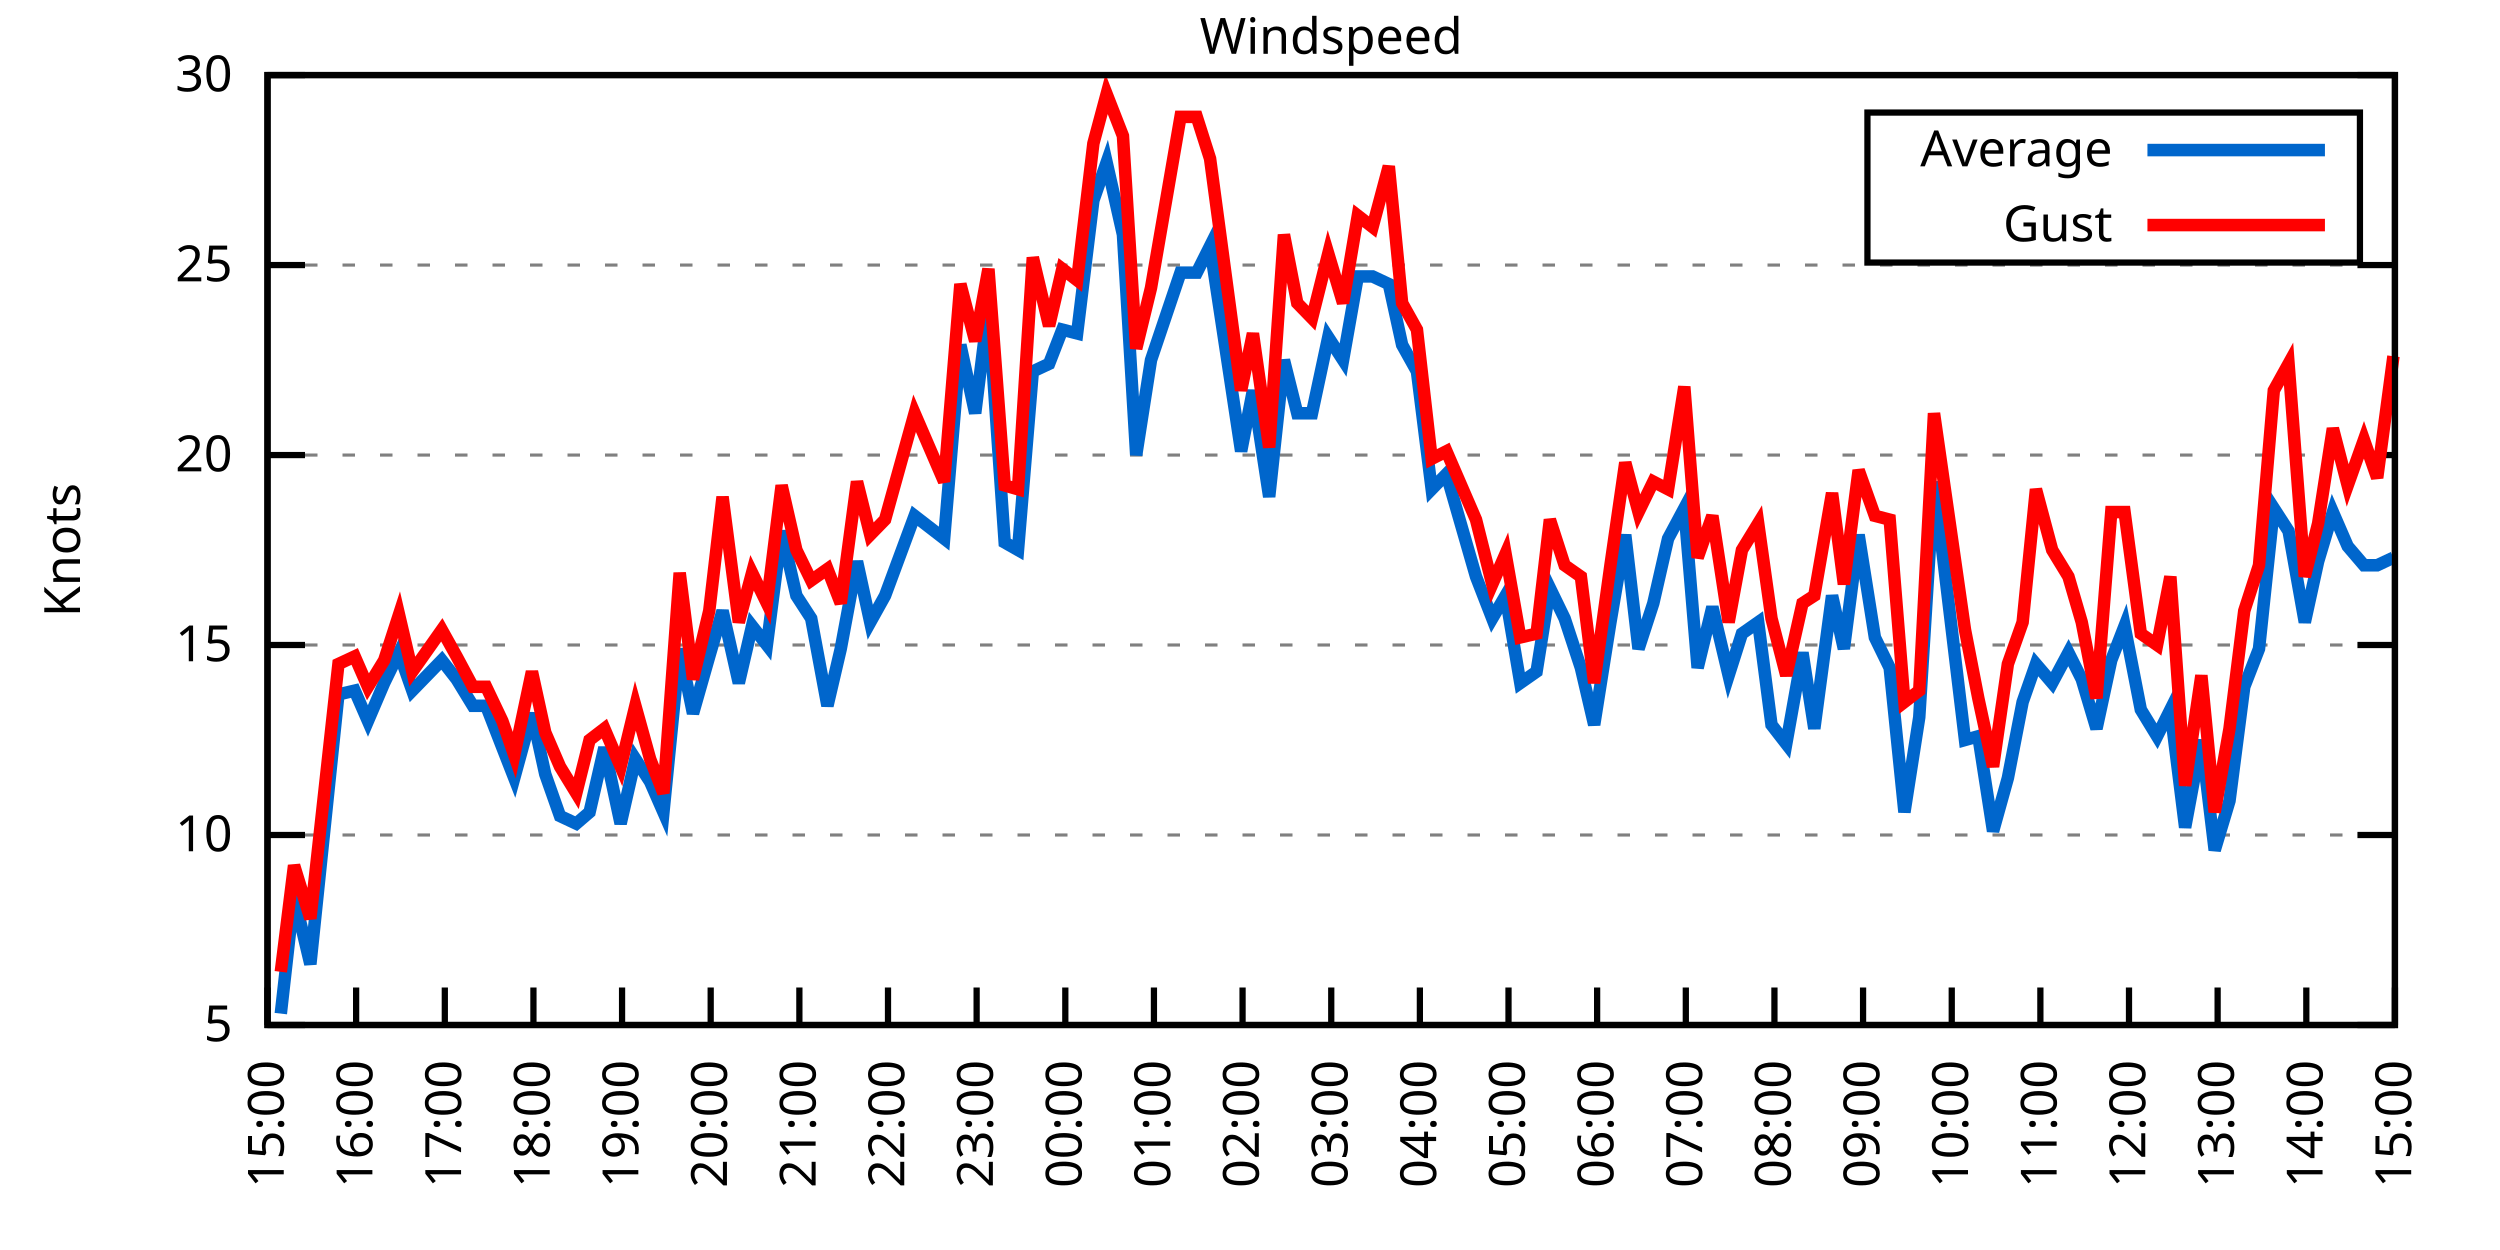
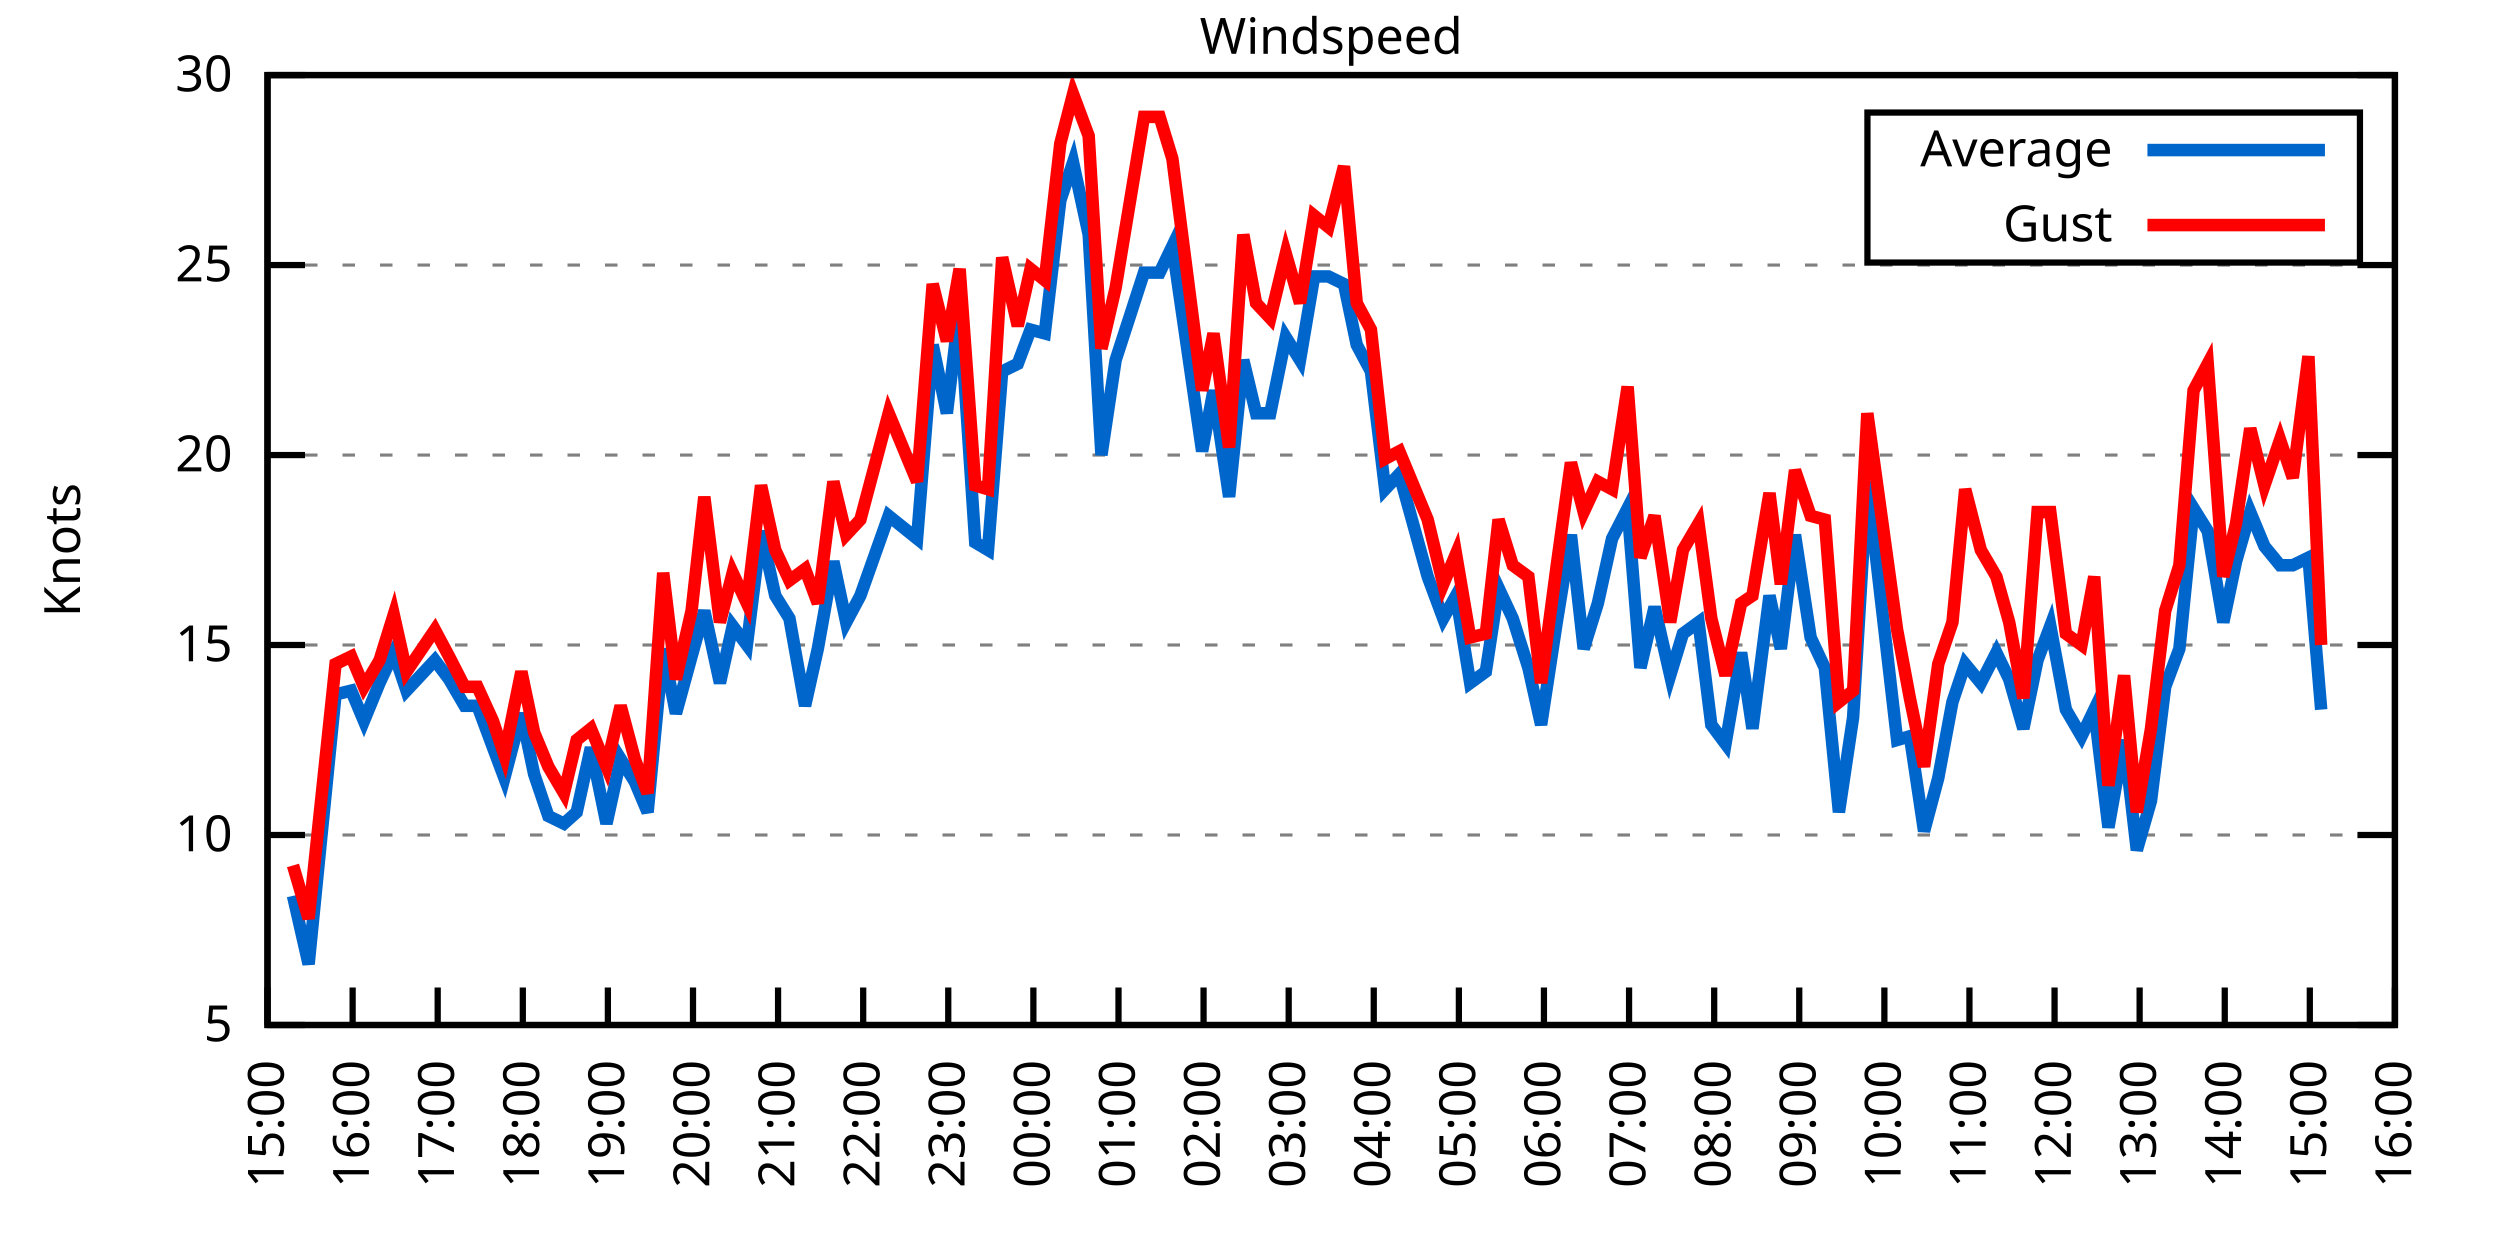
<svg xmlns="http://www.w3.org/2000/svg" xmlns:xlink="http://www.w3.org/1999/xlink" width="400" height="200" viewBox="0 0 400 200">
  <g id="gnuplot_canvas">
    <rect x="0" y="0" width="400" height="200" fill="none" />
    <defs>
      <circle id="gpDot" r="0.5" stroke-width="0.5" stroke="currentColor" />
      <path id="gpPt0" stroke-width="0.333" stroke="currentColor" d="M-1,0 h2 M0,-1 v2" />
      <path id="gpPt1" stroke-width="0.333" stroke="currentColor" d="M-1,-1 L1,1 M1,-1 L-1,1" />
      <path id="gpPt2" stroke-width="0.333" stroke="currentColor" d="M-1,0 L1,0 M0,-1 L0,1 M-1,-1 L1,1 M-1,1 L1,-1" />
      <rect id="gpPt3" stroke-width="0.333" stroke="currentColor" x="-1" y="-1" width="2" height="2" />
      <rect id="gpPt4" stroke-width="0.333" stroke="currentColor" fill="currentColor" x="-1" y="-1" width="2" height="2" />
      <circle id="gpPt5" stroke-width="0.333" stroke="currentColor" cx="0" cy="0" r="1" />
      <use xlink:href="#gpPt5" id="gpPt6" fill="currentColor" stroke="none" />
      <path id="gpPt7" stroke-width="0.333" stroke="currentColor" d="M0,-1.33 L-1.33,0.67 L1.33,0.67 z" />
      <use xlink:href="#gpPt7" id="gpPt8" fill="currentColor" stroke="none" />
      <use xlink:href="#gpPt7" id="gpPt9" stroke="currentColor" transform="rotate(180)" />
      <use xlink:href="#gpPt9" id="gpPt10" fill="currentColor" stroke="none" />
      <use xlink:href="#gpPt3" id="gpPt11" stroke="currentColor" transform="rotate(45)" />
      <use xlink:href="#gpPt11" id="gpPt12" fill="currentColor" stroke="none" />
      <path id="gpPt13" stroke-width="0.333" stroke="currentColor" d="M0,1.330 L1.265,0.411 L0.782,-1.067 L-0.782,-1.076 L-1.265,0.411 z" />
      <use xlink:href="#gpPt13" id="gpPt14" fill="currentColor" stroke="none" />
      <filter id="textbox" filterUnits="objectBoundingBox" x="0" y="0" height="1" width="1">
        <feFlood flood-color="white" flood-opacity="1" result="bgnd" />
        <feComposite in="SourceGraphic" in2="bgnd" operator="atop" />
      </filter>
      <filter id="greybox" filterUnits="objectBoundingBox" x="0" y="0" height="1" width="1">
        <feFlood flood-color="lightgrey" flood-opacity="1" result="grey" />
        <feComposite in="SourceGraphic" in2="grey" operator="atop" />
      </filter>
    </defs>
    <g fill="none" color="white" stroke="currentColor" stroke-width="1.00" stroke-linecap="butt" stroke-linejoin="miter">
</g>
    <g fill="none" color="black" stroke="currentColor" stroke-width="1.00" stroke-linecap="butt" stroke-linejoin="miter">
      <g stroke="none" shape-rendering="crispEdges">
        <polygon fill="rgb(255, 255, 255)" points="42.80,164.00 383.18,164.00 383.18,12.02 42.80,12.02 " />
      </g>
    </g>
    <g fill="none" color="black" stroke="currentColor" stroke-width="1.00" stroke-linecap="butt" stroke-linejoin="miter">
</g>
    <g fill="none" color="black" stroke="black" stroke-width="0.50" stroke-linecap="butt" stroke-linejoin="miter">
</g>
    <g fill="none" color="gray" stroke="currentColor" stroke-width="0.50" stroke-linecap="butt" stroke-linejoin="miter">
      <path stroke="gray" stroke-dasharray="2,4" class="gridline" d="M42.80,164.00 L383.19,164.00  " />
    </g>
    <g fill="none" color="gray" stroke="gray" stroke-width="1.00" stroke-linecap="butt" stroke-linejoin="miter">
</g>
    <g fill="none" color="black" stroke="currentColor" stroke-width="1.00" stroke-linecap="butt" stroke-linejoin="miter">
      <path stroke="black" d="M42.80,164.00 L48.80,164.00 M383.19,164.00 L377.19,164.00  " />
      <g transform="translate(37.20,166.60)" stroke="none" fill="black" font-family="Sans" font-size="8.00" text-anchor="end">
        <text>
          <tspan font-family="Sans"> 5</tspan>
        </text>
      </g>
    </g>
    <g fill="none" color="black" stroke="currentColor" stroke-width="1.00" stroke-linecap="butt" stroke-linejoin="miter">
</g>
    <g fill="none" color="black" stroke="black" stroke-width="0.50" stroke-linecap="butt" stroke-linejoin="miter">
</g>
    <g fill="none" color="gray" stroke="currentColor" stroke-width="0.50" stroke-linecap="butt" stroke-linejoin="miter">
      <path stroke="gray" stroke-dasharray="2,4" class="gridline" d="M42.80,133.60 L383.19,133.60  " />
    </g>
    <g fill="none" color="gray" stroke="gray" stroke-width="1.00" stroke-linecap="butt" stroke-linejoin="miter">
</g>
    <g fill="none" color="black" stroke="currentColor" stroke-width="1.00" stroke-linecap="butt" stroke-linejoin="miter">
      <path stroke="black" d="M42.80,133.60 L48.80,133.60 M383.19,133.60 L377.19,133.60  " />
      <g transform="translate(37.20,136.20)" stroke="none" fill="black" font-family="Sans" font-size="8.00" text-anchor="end">
        <text>
          <tspan font-family="Sans"> 10</tspan>
        </text>
      </g>
    </g>
    <g fill="none" color="black" stroke="currentColor" stroke-width="1.00" stroke-linecap="butt" stroke-linejoin="miter">
</g>
    <g fill="none" color="black" stroke="black" stroke-width="0.50" stroke-linecap="butt" stroke-linejoin="miter">
</g>
    <g fill="none" color="gray" stroke="currentColor" stroke-width="0.50" stroke-linecap="butt" stroke-linejoin="miter">
      <path stroke="gray" stroke-dasharray="2,4" class="gridline" d="M42.80,103.20 L383.19,103.20  " />
    </g>
    <g fill="none" color="gray" stroke="gray" stroke-width="1.00" stroke-linecap="butt" stroke-linejoin="miter">
</g>
    <g fill="none" color="black" stroke="currentColor" stroke-width="1.00" stroke-linecap="butt" stroke-linejoin="miter">
      <path stroke="black" d="M42.80,103.20 L48.80,103.20 M383.19,103.20 L377.19,103.20  " />
      <g transform="translate(37.20,105.80)" stroke="none" fill="black" font-family="Sans" font-size="8.00" text-anchor="end">
        <text>
          <tspan font-family="Sans"> 15</tspan>
        </text>
      </g>
    </g>
    <g fill="none" color="black" stroke="currentColor" stroke-width="1.00" stroke-linecap="butt" stroke-linejoin="miter">
</g>
    <g fill="none" color="black" stroke="black" stroke-width="0.50" stroke-linecap="butt" stroke-linejoin="miter">
</g>
    <g fill="none" color="gray" stroke="currentColor" stroke-width="0.50" stroke-linecap="butt" stroke-linejoin="miter">
      <path stroke="gray" stroke-dasharray="2,4" class="gridline" d="M42.80,72.81 L383.19,72.81  " />
    </g>
    <g fill="none" color="gray" stroke="gray" stroke-width="1.00" stroke-linecap="butt" stroke-linejoin="miter">
</g>
    <g fill="none" color="black" stroke="currentColor" stroke-width="1.00" stroke-linecap="butt" stroke-linejoin="miter">
      <path stroke="black" d="M42.80,72.81 L48.80,72.81 M383.19,72.81 L377.19,72.81  " />
      <g transform="translate(37.20,75.41)" stroke="none" fill="black" font-family="Sans" font-size="8.00" text-anchor="end">
        <text>
          <tspan font-family="Sans"> 20</tspan>
        </text>
      </g>
    </g>
    <g fill="none" color="black" stroke="currentColor" stroke-width="1.00" stroke-linecap="butt" stroke-linejoin="miter">
</g>
    <g fill="none" color="black" stroke="black" stroke-width="0.50" stroke-linecap="butt" stroke-linejoin="miter">
</g>
    <g fill="none" color="gray" stroke="currentColor" stroke-width="0.50" stroke-linecap="butt" stroke-linejoin="miter">
      <path stroke="gray" stroke-dasharray="2,4" class="gridline" d="M42.80,42.41 L383.19,42.41  " />
    </g>
    <g fill="none" color="gray" stroke="gray" stroke-width="1.00" stroke-linecap="butt" stroke-linejoin="miter">
</g>
    <g fill="none" color="black" stroke="currentColor" stroke-width="1.00" stroke-linecap="butt" stroke-linejoin="miter">
      <path stroke="black" d="M42.80,42.41 L48.80,42.41 M383.19,42.41 L377.19,42.41  " />
      <g transform="translate(37.20,45.01)" stroke="none" fill="black" font-family="Sans" font-size="8.00" text-anchor="end">
        <text>
          <tspan font-family="Sans"> 25</tspan>
        </text>
      </g>
    </g>
    <g fill="none" color="black" stroke="currentColor" stroke-width="1.00" stroke-linecap="butt" stroke-linejoin="miter">
</g>
    <g fill="none" color="black" stroke="black" stroke-width="0.50" stroke-linecap="butt" stroke-linejoin="miter">
</g>
    <g fill="none" color="gray" stroke="currentColor" stroke-width="0.50" stroke-linecap="butt" stroke-linejoin="miter">
      <path stroke="gray" stroke-dasharray="2,4" class="gridline" d="M42.80,12.01 L383.19,12.01  " />
    </g>
    <g fill="none" color="gray" stroke="gray" stroke-width="1.00" stroke-linecap="butt" stroke-linejoin="miter">
</g>
    <g fill="none" color="black" stroke="currentColor" stroke-width="1.00" stroke-linecap="butt" stroke-linejoin="miter">
      <path stroke="black" d="M42.80,12.01 L48.80,12.01 M383.19,12.01 L377.19,12.01  " />
      <g transform="translate(37.20,14.61)" stroke="none" fill="black" font-family="Sans" font-size="8.00" text-anchor="end">
        <text>
          <tspan font-family="Sans"> 30</tspan>
        </text>
      </g>
    </g>
    <g fill="none" color="black" stroke="currentColor" stroke-width="1.00" stroke-linecap="butt" stroke-linejoin="miter">
      <path stroke="black" d="M42.80,164.00 L42.80,158.00  " />
      <g transform="translate(45.40,169.60) rotate(270.00)" stroke="none" fill="black" font-family="Sans" font-size="8.00" text-anchor="end">
        <text>
          <tspan font-family="Sans">15:00</tspan>
        </text>
      </g>
    </g>
    <g fill="none" color="black" stroke="currentColor" stroke-width="1.00" stroke-linecap="butt" stroke-linejoin="miter">
-       <path stroke="black" d="M56.98,164.00 L56.98,158.00  " />
-       <g transform="translate(59.58,169.60) rotate(270.00)" stroke="none" fill="black" font-family="Sans" font-size="8.00" text-anchor="end">
+       <path stroke="black" d="M56.42,164.00 L56.42,158.00  " />
+       <g transform="translate(59.02,169.60) rotate(270.00)" stroke="none" fill="black" font-family="Sans" font-size="8.00" text-anchor="end">
        <text>
          <tspan font-family="Sans">16:00</tspan>
        </text>
      </g>
    </g>
    <g fill="none" color="black" stroke="currentColor" stroke-width="1.00" stroke-linecap="butt" stroke-linejoin="miter">
-       <path stroke="black" d="M71.17,164.00 L71.17,158.00  " />
-       <g transform="translate(73.77,169.60) rotate(270.00)" stroke="none" fill="black" font-family="Sans" font-size="8.00" text-anchor="end">
+       <path stroke="black" d="M70.03,164.00 L70.03,158.00  " />
+       <g transform="translate(72.63,169.60) rotate(270.00)" stroke="none" fill="black" font-family="Sans" font-size="8.00" text-anchor="end">
        <text>
          <tspan font-family="Sans">17:00</tspan>
        </text>
      </g>
    </g>
    <g fill="none" color="black" stroke="currentColor" stroke-width="1.00" stroke-linecap="butt" stroke-linejoin="miter">
-       <path stroke="black" d="M85.35,164.00 L85.35,158.00  " />
-       <g transform="translate(87.95,169.60) rotate(270.00)" stroke="none" fill="black" font-family="Sans" font-size="8.00" text-anchor="end">
+       <path stroke="black" d="M83.65,164.00 L83.65,158.00  " />
+       <g transform="translate(86.25,169.60) rotate(270.00)" stroke="none" fill="black" font-family="Sans" font-size="8.00" text-anchor="end">
        <text>
          <tspan font-family="Sans">18:00</tspan>
        </text>
      </g>
    </g>
    <g fill="none" color="black" stroke="currentColor" stroke-width="1.00" stroke-linecap="butt" stroke-linejoin="miter">
-       <path stroke="black" d="M99.53,164.00 L99.53,158.00  " />
-       <g transform="translate(102.13,169.60) rotate(270.00)" stroke="none" fill="black" font-family="Sans" font-size="8.00" text-anchor="end">
+       <path stroke="black" d="M97.26,164.00 L97.26,158.00  " />
+       <g transform="translate(99.86,169.60) rotate(270.00)" stroke="none" fill="black" font-family="Sans" font-size="8.00" text-anchor="end">
        <text>
          <tspan font-family="Sans">19:00</tspan>
        </text>
      </g>
    </g>
    <g fill="none" color="black" stroke="currentColor" stroke-width="1.00" stroke-linecap="butt" stroke-linejoin="miter">
-       <path stroke="black" d="M113.71,164.00 L113.71,158.00  " />
-       <g transform="translate(116.31,169.60) rotate(270.00)" stroke="none" fill="black" font-family="Sans" font-size="8.00" text-anchor="end">
+       <path stroke="black" d="M110.88,164.00 L110.88,158.00  " />
+       <g transform="translate(113.48,169.60) rotate(270.00)" stroke="none" fill="black" font-family="Sans" font-size="8.00" text-anchor="end">
        <text>
          <tspan font-family="Sans">20:00</tspan>
        </text>
      </g>
    </g>
    <g fill="none" color="black" stroke="currentColor" stroke-width="1.00" stroke-linecap="butt" stroke-linejoin="miter">
-       <path stroke="black" d="M127.90,164.00 L127.90,158.00  " />
-       <g transform="translate(130.50,169.60) rotate(270.00)" stroke="none" fill="black" font-family="Sans" font-size="8.00" text-anchor="end">
+       <path stroke="black" d="M124.49,164.00 L124.49,158.00  " />
+       <g transform="translate(127.09,169.60) rotate(270.00)" stroke="none" fill="black" font-family="Sans" font-size="8.00" text-anchor="end">
        <text>
          <tspan font-family="Sans">21:00</tspan>
        </text>
      </g>
    </g>
    <g fill="none" color="black" stroke="currentColor" stroke-width="1.00" stroke-linecap="butt" stroke-linejoin="miter">
-       <path stroke="black" d="M142.08,164.00 L142.08,158.00  " />
-       <g transform="translate(144.68,169.60) rotate(270.00)" stroke="none" fill="black" font-family="Sans" font-size="8.00" text-anchor="end">
+       <path stroke="black" d="M138.11,164.00 L138.11,158.00  " />
+       <g transform="translate(140.71,169.60) rotate(270.00)" stroke="none" fill="black" font-family="Sans" font-size="8.00" text-anchor="end">
        <text>
          <tspan font-family="Sans">22:00</tspan>
        </text>
      </g>
    </g>
    <g fill="none" color="black" stroke="currentColor" stroke-width="1.00" stroke-linecap="butt" stroke-linejoin="miter">
-       <path stroke="black" d="M156.26,164.00 L156.26,158.00  " />
-       <g transform="translate(158.86,169.60) rotate(270.00)" stroke="none" fill="black" font-family="Sans" font-size="8.00" text-anchor="end">
+       <path stroke="black" d="M151.72,164.00 L151.72,158.00  " />
+       <g transform="translate(154.32,169.60) rotate(270.00)" stroke="none" fill="black" font-family="Sans" font-size="8.00" text-anchor="end">
        <text>
          <tspan font-family="Sans">23:00</tspan>
        </text>
      </g>
    </g>
    <g fill="none" color="black" stroke="currentColor" stroke-width="1.00" stroke-linecap="butt" stroke-linejoin="miter">
-       <path stroke="black" d="M170.45,164.00 L170.45,158.00  " />
-       <g transform="translate(173.05,169.60) rotate(270.00)" stroke="none" fill="black" font-family="Sans" font-size="8.00" text-anchor="end">
+       <path stroke="black" d="M165.34,164.00 L165.34,158.00  " />
+       <g transform="translate(167.94,169.60) rotate(270.00)" stroke="none" fill="black" font-family="Sans" font-size="8.00" text-anchor="end">
        <text>
          <tspan font-family="Sans">00:00</tspan>
        </text>
      </g>
    </g>
    <g fill="none" color="black" stroke="currentColor" stroke-width="1.00" stroke-linecap="butt" stroke-linejoin="miter">
-       <path stroke="black" d="M184.63,164.00 L184.63,158.00  " />
-       <g transform="translate(187.23,169.60) rotate(270.00)" stroke="none" fill="black" font-family="Sans" font-size="8.00" text-anchor="end">
+       <path stroke="black" d="M178.96,164.00 L178.96,158.00  " />
+       <g transform="translate(181.56,169.60) rotate(270.00)" stroke="none" fill="black" font-family="Sans" font-size="8.00" text-anchor="end">
        <text>
          <tspan font-family="Sans">01:00</tspan>
        </text>
      </g>
    </g>
    <g fill="none" color="black" stroke="currentColor" stroke-width="1.00" stroke-linecap="butt" stroke-linejoin="miter">
-       <path stroke="black" d="M198.81,164.00 L198.81,158.00  " />
-       <g transform="translate(201.41,169.60) rotate(270.00)" stroke="none" fill="black" font-family="Sans" font-size="8.00" text-anchor="end">
+       <path stroke="black" d="M192.57,164.00 L192.57,158.00  " />
+       <g transform="translate(195.17,169.60) rotate(270.00)" stroke="none" fill="black" font-family="Sans" font-size="8.00" text-anchor="end">
        <text>
          <tspan font-family="Sans">02:00</tspan>
        </text>
      </g>
    </g>
    <g fill="none" color="black" stroke="currentColor" stroke-width="1.00" stroke-linecap="butt" stroke-linejoin="miter">
-       <path stroke="black" d="M213.00,164.00 L213.00,158.00  " />
-       <g transform="translate(215.60,169.60) rotate(270.00)" stroke="none" fill="black" font-family="Sans" font-size="8.00" text-anchor="end">
+       <path stroke="black" d="M206.19,164.00 L206.19,158.00  " />
+       <g transform="translate(208.79,169.60) rotate(270.00)" stroke="none" fill="black" font-family="Sans" font-size="8.00" text-anchor="end">
        <text>
          <tspan font-family="Sans">03:00</tspan>
        </text>
      </g>
    </g>
    <g fill="none" color="black" stroke="currentColor" stroke-width="1.00" stroke-linecap="butt" stroke-linejoin="miter">
-       <path stroke="black" d="M227.18,164.00 L227.18,158.00  " />
-       <g transform="translate(229.78,169.60) rotate(270.00)" stroke="none" fill="black" font-family="Sans" font-size="8.00" text-anchor="end">
+       <path stroke="black" d="M219.80,164.00 L219.80,158.00  " />
+       <g transform="translate(222.40,169.60) rotate(270.00)" stroke="none" fill="black" font-family="Sans" font-size="8.00" text-anchor="end">
        <text>
          <tspan font-family="Sans">04:00</tspan>
        </text>
      </g>
    </g>
    <g fill="none" color="black" stroke="currentColor" stroke-width="1.00" stroke-linecap="butt" stroke-linejoin="miter">
-       <path stroke="black" d="M241.36,164.00 L241.36,158.00  " />
-       <g transform="translate(243.96,169.60) rotate(270.00)" stroke="none" fill="black" font-family="Sans" font-size="8.00" text-anchor="end">
+       <path stroke="black" d="M233.42,164.00 L233.42,158.00  " />
+       <g transform="translate(236.02,169.60) rotate(270.00)" stroke="none" fill="black" font-family="Sans" font-size="8.00" text-anchor="end">
        <text>
          <tspan font-family="Sans">05:00</tspan>
        </text>
      </g>
    </g>
    <g fill="none" color="black" stroke="currentColor" stroke-width="1.00" stroke-linecap="butt" stroke-linejoin="miter">
-       <path stroke="black" d="M255.54,164.00 L255.54,158.00  " />
-       <g transform="translate(258.14,169.60) rotate(270.00)" stroke="none" fill="black" font-family="Sans" font-size="8.00" text-anchor="end">
+       <path stroke="black" d="M247.03,164.00 L247.03,158.00  " />
+       <g transform="translate(249.63,169.60) rotate(270.00)" stroke="none" fill="black" font-family="Sans" font-size="8.00" text-anchor="end">
        <text>
          <tspan font-family="Sans">06:00</tspan>
        </text>
      </g>
    </g>
    <g fill="none" color="black" stroke="currentColor" stroke-width="1.00" stroke-linecap="butt" stroke-linejoin="miter">
-       <path stroke="black" d="M269.73,164.00 L269.73,158.00  " />
-       <g transform="translate(272.33,169.60) rotate(270.00)" stroke="none" fill="black" font-family="Sans" font-size="8.00" text-anchor="end">
+       <path stroke="black" d="M260.65,164.00 L260.65,158.00  " />
+       <g transform="translate(263.25,169.60) rotate(270.00)" stroke="none" fill="black" font-family="Sans" font-size="8.00" text-anchor="end">
        <text>
          <tspan font-family="Sans">07:00</tspan>
        </text>
      </g>
    </g>
    <g fill="none" color="black" stroke="currentColor" stroke-width="1.00" stroke-linecap="butt" stroke-linejoin="miter">
-       <path stroke="black" d="M283.91,164.00 L283.91,158.00  " />
-       <g transform="translate(286.51,169.60) rotate(270.00)" stroke="none" fill="black" font-family="Sans" font-size="8.00" text-anchor="end">
+       <path stroke="black" d="M274.27,164.00 L274.27,158.00  " />
+       <g transform="translate(276.87,169.60) rotate(270.00)" stroke="none" fill="black" font-family="Sans" font-size="8.00" text-anchor="end">
        <text>
          <tspan font-family="Sans">08:00</tspan>
        </text>
      </g>
    </g>
    <g fill="none" color="black" stroke="currentColor" stroke-width="1.00" stroke-linecap="butt" stroke-linejoin="miter">
-       <path stroke="black" d="M298.09,164.00 L298.09,158.00  " />
-       <g transform="translate(300.69,169.60) rotate(270.00)" stroke="none" fill="black" font-family="Sans" font-size="8.00" text-anchor="end">
+       <path stroke="black" d="M287.88,164.00 L287.88,158.00  " />
+       <g transform="translate(290.48,169.60) rotate(270.00)" stroke="none" fill="black" font-family="Sans" font-size="8.00" text-anchor="end">
        <text>
          <tspan font-family="Sans">09:00</tspan>
        </text>
      </g>
    </g>
    <g fill="none" color="black" stroke="currentColor" stroke-width="1.00" stroke-linecap="butt" stroke-linejoin="miter">
-       <path stroke="black" d="M312.28,164.00 L312.28,158.00  " />
-       <g transform="translate(314.88,169.60) rotate(270.00)" stroke="none" fill="black" font-family="Sans" font-size="8.00" text-anchor="end">
+       <path stroke="black" d="M301.50,164.00 L301.50,158.00  " />
+       <g transform="translate(304.10,169.60) rotate(270.00)" stroke="none" fill="black" font-family="Sans" font-size="8.00" text-anchor="end">
        <text>
          <tspan font-family="Sans">10:00</tspan>
        </text>
      </g>
    </g>
    <g fill="none" color="black" stroke="currentColor" stroke-width="1.00" stroke-linecap="butt" stroke-linejoin="miter">
-       <path stroke="black" d="M326.46,164.00 L326.46,158.00  " />
-       <g transform="translate(329.06,169.60) rotate(270.00)" stroke="none" fill="black" font-family="Sans" font-size="8.00" text-anchor="end">
+       <path stroke="black" d="M315.11,164.00 L315.11,158.00  " />
+       <g transform="translate(317.71,169.60) rotate(270.00)" stroke="none" fill="black" font-family="Sans" font-size="8.00" text-anchor="end">
        <text>
          <tspan font-family="Sans">11:00</tspan>
        </text>
      </g>
    </g>
    <g fill="none" color="black" stroke="currentColor" stroke-width="1.00" stroke-linecap="butt" stroke-linejoin="miter">
-       <path stroke="black" d="M340.64,164.00 L340.64,158.00  " />
-       <g transform="translate(343.24,169.60) rotate(270.00)" stroke="none" fill="black" font-family="Sans" font-size="8.00" text-anchor="end">
+       <path stroke="black" d="M328.73,164.00 L328.73,158.00  " />
+       <g transform="translate(331.33,169.60) rotate(270.00)" stroke="none" fill="black" font-family="Sans" font-size="8.00" text-anchor="end">
        <text>
          <tspan font-family="Sans">12:00</tspan>
        </text>
      </g>
    </g>
    <g fill="none" color="black" stroke="currentColor" stroke-width="1.00" stroke-linecap="butt" stroke-linejoin="miter">
-       <path stroke="black" d="M354.82,164.00 L354.82,158.00  " />
-       <g transform="translate(357.42,169.60) rotate(270.00)" stroke="none" fill="black" font-family="Sans" font-size="8.00" text-anchor="end">
+       <path stroke="black" d="M342.34,164.00 L342.34,158.00  " />
+       <g transform="translate(344.94,169.60) rotate(270.00)" stroke="none" fill="black" font-family="Sans" font-size="8.00" text-anchor="end">
        <text>
          <tspan font-family="Sans">13:00</tspan>
        </text>
      </g>
    </g>
    <g fill="none" color="black" stroke="currentColor" stroke-width="1.00" stroke-linecap="butt" stroke-linejoin="miter">
-       <path stroke="black" d="M369.01,164.00 L369.01,158.00  " />
-       <g transform="translate(371.61,169.60) rotate(270.00)" stroke="none" fill="black" font-family="Sans" font-size="8.00" text-anchor="end">
+       <path stroke="black" d="M355.96,164.00 L355.96,158.00  " />
+       <g transform="translate(358.56,169.60) rotate(270.00)" stroke="none" fill="black" font-family="Sans" font-size="8.00" text-anchor="end">
        <text>
          <tspan font-family="Sans">14:00</tspan>
+         </text>
+       </g>
+     </g>
+     <g fill="none" color="black" stroke="currentColor" stroke-width="1.00" stroke-linecap="butt" stroke-linejoin="miter">
+       <path stroke="black" d="M369.57,164.00 L369.57,158.00  " />
+       <g transform="translate(372.17,169.60) rotate(270.00)" stroke="none" fill="black" font-family="Sans" font-size="8.00" text-anchor="end">
+         <text>
+           <tspan font-family="Sans">15:00</tspan>
        </text>
      </g>
    </g>
    <g fill="none" color="black" stroke="currentColor" stroke-width="1.00" stroke-linecap="butt" stroke-linejoin="miter">
      <path stroke="black" d="M383.19,164.00 L383.19,158.00  " />
      <g transform="translate(385.79,169.60) rotate(270.00)" stroke="none" fill="black" font-family="Sans" font-size="8.00" text-anchor="end">
        <text>
-           <tspan font-family="Sans">15:00</tspan>
+           <tspan font-family="Sans">16:00</tspan>
        </text>
      </g>
    </g>
    <g fill="none" color="black" stroke="currentColor" stroke-width="1.00" stroke-linecap="butt" stroke-linejoin="miter">
</g>
    <g fill="none" color="black" stroke="currentColor" stroke-width="1.00" stroke-linecap="butt" stroke-linejoin="miter">
      <path stroke="black" d="M42.80,12.01 L42.80,164.00 L383.19,164.00 L383.19,12.01 L42.80,12.01 Z  " />
    </g>
    <g fill="none" color="black" stroke="currentColor" stroke-width="1.00" stroke-linecap="butt" stroke-linejoin="miter">
</g>
    <g fill="none" color="black" stroke="currentColor" stroke-width="1.00" stroke-linecap="butt" stroke-linejoin="miter">
      <path stroke="black" d="M298.79,42.01 L298.79,18.01 L377.59,18.01 L377.59,42.01 L298.79,42.01 Z  " />
    </g>
    <g id="Windspeed_plot_1">
      <g fill="none" color="white" stroke="black" stroke-width="2.00" stroke-linecap="butt" stroke-linejoin="miter">
</g>
      <g fill="none" color="black" stroke="currentColor" stroke-width="2.00" stroke-linecap="butt" stroke-linejoin="miter">
        <g transform="translate(337.99,26.61)" stroke="none" fill="black" font-family="Sans" font-size="8.00" text-anchor="end">
          <text>
            <tspan font-family="Sans">Average</tspan>
          </text>
        </g>
      </g>
      <g fill="none" color="black" stroke="currentColor" stroke-width="2.00" stroke-linecap="butt" stroke-linejoin="miter">
-         <path stroke="rgb(  0, 102, 204)" d="M343.59,24.01 L371.99,24.01 M44.93,162.18 L47.05,143.33 L49.66,154.27 L54.15,111.11 L56.75,110.50 L58.87,115.36   L61.47,109.28 L63.84,104.42 L65.97,110.50 L70.69,105.64 L73.06,108.68 L75.66,112.93 L77.78,112.93 L80.38,119.62   L82.28,124.48 L85.11,114.15 L87.24,123.87 L89.60,130.56 L92.20,131.78 L94.33,129.95 L96.70,119.62 L99.30,131.78   L101.66,121.44 L104.02,125.09 L106.15,129.95 L108.75,103.81 L110.88,114.15 L113.48,105.03 L115.61,97.73 L118.21,109.28   L120.33,100.16 L122.70,103.20 L125.06,84.97 L127.42,95.30 L129.79,98.95 L132.39,112.93 L134.52,103.81 L137.12,89.83   L139.24,99.56 L141.61,95.30 L146.34,82.53 L151.06,86.18 L153.66,55.18 L156.03,66.12 L158.15,49.10 L160.75,86.79   L162.88,88.00 L165.25,59.43 L167.85,58.21 L169.97,52.74 L172.34,53.35 L174.94,32.07 L177.06,25.99 L179.67,37.54   L181.79,72.81 L184.16,57.61 L188.88,43.62 L191.48,43.62 L193.61,39.37 L198.58,72.20 L200.47,62.47 L203.07,79.49   L205.43,57.61 L207.56,66.12 L209.92,66.12 L212.52,53.96 L214.89,57.61 L217.25,44.23 L219.61,44.23 L222.21,45.45   L224.34,55.18 L226.71,59.43 L229.07,78.28 L231.43,75.85 L236.16,92.26 L238.76,98.95 L240.89,95.30 L243.25,109.28   L245.85,107.46 L247.98,94.08 L250.34,98.95 L252.94,106.85 L255.07,115.97 L257.67,99.56 L260.04,85.57 L262.16,103.81   L264.53,96.52 L266.89,86.18 L269.49,81.32 L271.62,106.85 L273.98,97.12 L276.58,108.07 L278.71,101.38 L281.31,99.56   L283.44,115.97 L285.80,119.01 L288.40,104.42 L290.29,116.58 L293.13,95.30 L295.02,103.81 L297.38,85.57 L299.98,101.99   L302.35,106.85 L304.71,129.95 L307.08,114.76 L309.44,77.06 L314.40,118.40 L316.53,117.80 L318.89,132.99 L321.26,124.48   L323.62,112.32 L325.75,106.24 L328.35,109.28 L330.95,104.42 L333.08,108.68 L335.44,116.58 L337.80,105.64 L339.93,100.16   L342.53,113.54 L345.13,117.80 L347.26,113.54 L349.62,132.39 L352.22,118.40 L354.35,136.03 L356.72,128.13 L359.08,109.89   L361.44,103.81 L363.81,81.32 L366.17,84.97 L368.77,99.56 L370.90,89.83 L373.26,81.93 L375.63,87.40 L378.23,90.44   L380.35,90.44 L382.95,89.22  " />
+         <path stroke="rgb(  0, 102, 204)" d="M343.59,24.01 L371.99,24.01 M46.88,143.33 L49.38,154.27 L53.69,111.11 L56.19,110.50 L58.23,115.36 L60.73,109.28   L63.00,104.42 L65.04,110.50 L69.58,105.64 L71.85,108.68 L74.34,112.93 L76.39,112.93 L78.88,119.62 L80.70,124.48   L83.42,114.15 L85.46,123.87 L87.73,130.56 L90.23,131.78 L92.27,129.95 L94.54,119.62 L97.04,131.78 L99.30,121.44   L101.57,125.09 L103.62,129.95 L106.11,103.81 L108.15,114.15 L110.65,105.03 L112.69,97.73 L115.19,109.28 L117.23,100.16   L119.50,103.20 L121.77,84.97 L124.04,95.30 L126.31,98.95 L128.81,112.93 L130.85,103.81 L133.34,89.83 L135.39,99.56   L137.66,95.30 L142.19,82.53 L146.73,86.18 L149.23,55.18 L151.50,66.12 L153.54,49.10 L156.04,86.79 L158.08,88.00   L160.35,59.43 L162.84,58.21 L164.89,52.74 L167.16,53.35 L169.65,32.07 L171.69,25.99 L174.19,37.54 L176.23,72.81   L178.50,57.61 L183.04,43.62 L185.54,43.62 L187.58,39.37 L192.34,72.20 L194.16,62.47 L196.66,79.49 L198.93,57.61   L200.97,66.12 L203.24,66.12 L205.73,53.96 L208.00,57.61 L210.27,44.23 L212.54,44.23 L215.04,45.45 L217.08,55.18   L219.35,59.43 L221.62,78.28 L223.89,75.85 L228.43,92.26 L230.92,98.95 L232.96,95.30 L235.23,109.28 L237.73,107.46   L239.77,94.08 L242.04,98.95 L244.54,106.85 L246.58,115.97 L249.08,99.56 L251.35,85.57 L253.39,103.81 L255.66,96.52   L257.93,86.18 L260.42,81.32 L262.47,106.85 L264.73,97.12 L267.23,108.07 L269.27,101.38 L271.77,99.56 L273.81,115.97   L276.08,119.01 L278.58,104.42 L280.39,116.58 L283.12,95.30 L284.93,103.81 L287.20,85.57 L289.70,101.99 L291.97,106.85   L294.23,129.95 L296.50,114.76 L298.77,77.06 L303.54,118.40 L305.58,117.80 L307.85,132.99 L310.12,124.48 L312.39,112.32   L314.43,106.24 L316.93,109.28 L319.42,104.42 L321.47,108.68 L323.74,116.58 L326.00,105.64 L328.05,100.16 L330.54,113.54   L333.04,117.80 L335.08,113.54 L337.35,132.39 L339.85,118.40 L341.89,136.03 L344.16,128.13 L346.43,109.89 L348.70,103.81   L350.97,81.32 L353.24,84.97 L355.73,99.56 L357.77,89.83 L360.04,81.93 L362.31,87.40 L364.81,90.44 L366.85,90.44   L369.35,89.22 L371.39,113.54  " />
      </g>
    </g>
    <g id="Windspeed_plot_2">
      <g fill="none" color="black" stroke="currentColor" stroke-width="2.00" stroke-linecap="butt" stroke-linejoin="miter">
        <g transform="translate(337.99,38.61)" stroke="none" fill="black" font-family="Sans" font-size="8.00" text-anchor="end">
          <text>
            <tspan font-family="Sans">Gust</tspan>
          </text>
        </g>
      </g>
      <g fill="none" color="black" stroke="currentColor" stroke-width="2.00" stroke-linecap="butt" stroke-linejoin="miter">
-         <path stroke="rgb(255,   0,   0)" d="M343.59,36.01 L371.99,36.01 M44.93,155.49 L47.05,138.47 L49.66,146.98 L54.15,106.24 L56.75,105.03 L58.87,109.89   L61.47,105.64 L63.84,98.34 L65.97,107.46 L70.69,100.77 L73.06,105.03 L75.66,109.89 L77.78,109.89 L80.38,115.36   L82.28,120.83 L85.11,107.46 L87.24,117.19 L89.60,122.66 L92.20,126.91 L94.33,118.40 L96.70,116.58 L99.30,122.66   L101.66,112.93 L104.02,121.44 L106.15,126.91 L108.75,91.65 L110.88,108.68 L113.48,97.73 L115.61,79.49 L118.21,99.56   L120.33,91.65 L122.70,96.52 L125.06,77.67 L127.42,88.00 L129.79,92.87 L132.39,91.04 L134.52,96.52 L137.12,77.06   L139.24,85.57 L141.61,83.14 L146.34,66.12 L151.06,77.06 L153.66,45.45 L156.03,54.57 L158.15,43.02 L160.75,77.67   L162.88,78.28 L165.25,41.19 L167.85,52.14 L169.97,43.02 L172.34,44.84 L174.94,22.95 L177.06,15.05 L179.67,21.74   L181.79,55.78 L184.16,46.06 L188.88,18.70 L191.48,18.70 L193.61,25.39 L198.58,62.47 L200.47,53.35 L203.07,71.59   L205.43,37.54 L207.56,48.49 L209.92,50.92 L212.52,40.58 L214.89,48.49 L217.25,34.50 L219.61,36.33 L222.21,26.60   L224.34,48.49 L226.71,52.74 L229.07,73.41 L231.43,72.20 L236.16,83.14 L238.76,93.48 L240.89,88.61 L243.25,101.99   L245.85,101.38 L247.98,83.14 L250.34,90.44 L252.94,92.26 L255.07,109.28 L257.67,90.44 L260.04,74.02 L262.16,81.93   L264.53,77.06 L266.89,78.28 L269.49,61.86 L271.62,89.22 L273.98,82.53 L276.58,99.56 L278.71,88.00 L281.31,83.75   L283.44,98.95 L285.80,108.07 L288.40,96.52 L290.29,95.30 L293.13,78.89 L295.02,93.48 L297.38,75.24 L299.98,82.53   L302.35,83.14 L304.71,112.32 L307.08,110.50 L309.44,66.12 L314.40,100.77 L316.53,111.72 L318.89,122.66 L321.26,106.24   L323.62,99.56 L325.75,78.28 L328.35,88.00 L330.95,92.26 L333.08,99.56 L335.44,111.72 L337.80,81.93 L339.93,81.93   L342.53,101.38 L345.13,103.20 L347.26,92.26 L349.62,125.70 L352.22,108.07 L354.35,129.95 L356.72,116.58 L359.08,97.73   L361.44,90.44 L363.81,62.47 L366.17,58.21 L368.77,92.26 L370.90,83.75 L373.26,68.55 L375.63,77.67 L378.23,70.37   L380.35,76.45 L382.95,57.00  " />
+         <path stroke="rgb(255,   0,   0)" d="M343.59,36.01 L371.99,36.01 M46.88,138.47 L49.38,146.98 L53.69,106.24 L56.19,105.03 L58.23,109.89 L60.73,105.64   L63.00,98.34 L65.04,107.46 L69.58,100.77 L71.85,105.03 L74.34,109.89 L76.39,109.89 L78.88,115.36 L80.70,120.83   L83.42,107.46 L85.46,117.19 L87.73,122.66 L90.23,126.91 L92.27,118.40 L94.54,116.58 L97.04,122.66 L99.30,112.93   L101.57,121.44 L103.62,126.91 L106.11,91.65 L108.15,108.68 L110.65,97.73 L112.69,79.49 L115.19,99.56 L117.23,91.65   L119.50,96.52 L121.77,77.67 L124.04,88.00 L126.31,92.87 L128.81,91.04 L130.85,96.52 L133.34,77.06 L135.39,85.57   L137.66,83.14 L142.19,66.12 L146.73,77.06 L149.23,45.45 L151.50,54.57 L153.54,43.02 L156.04,77.67 L158.08,78.28   L160.35,41.19 L162.84,52.14 L164.89,43.02 L167.16,44.84 L169.65,22.95 L171.69,15.05 L174.19,21.74 L176.23,55.78   L178.50,46.06 L183.04,18.70 L185.54,18.70 L187.58,25.39 L192.34,62.47 L194.16,53.35 L196.66,71.59 L198.93,37.54   L200.97,48.49 L203.24,50.92 L205.73,40.58 L208.00,48.49 L210.27,34.50 L212.54,36.33 L215.04,26.60 L217.08,48.49   L219.35,52.74 L221.62,73.41 L223.89,72.20 L228.43,83.14 L230.92,93.48 L232.96,88.61 L235.23,101.99 L237.73,101.38   L239.77,83.14 L242.04,90.44 L244.54,92.26 L246.58,109.28 L249.08,90.44 L251.35,74.02 L253.39,81.93 L255.66,77.06   L257.93,78.28 L260.42,61.86 L262.47,89.22 L264.73,82.53 L267.23,99.56 L269.27,88.00 L271.77,83.75 L273.81,98.95   L276.08,108.07 L278.58,96.52 L280.39,95.30 L283.12,78.89 L284.93,93.48 L287.20,75.24 L289.70,82.53 L291.97,83.14   L294.23,112.32 L296.50,110.50 L298.77,66.12 L303.54,100.77 L305.58,111.72 L307.85,122.66 L310.12,106.24 L312.39,99.56   L314.43,78.28 L316.93,88.00 L319.42,92.26 L321.47,99.56 L323.74,111.72 L326.00,81.93 L328.05,81.93 L330.54,101.38   L333.04,103.20 L335.08,92.26 L337.35,125.70 L339.85,108.07 L341.89,129.95 L344.16,116.58 L346.43,97.73 L348.70,90.44   L350.97,62.47 L353.24,58.21 L355.73,92.26 L357.77,83.75 L360.04,68.55 L362.31,77.67 L364.81,70.37 L366.85,76.45   L369.35,57.00 L371.39,103.20  " />
      </g>
    </g>
    <g fill="none" color="black" stroke="currentColor" stroke-width="2.00" stroke-linecap="butt" stroke-linejoin="miter">
</g>
    <g fill="none" color="black" stroke="black" stroke-width="1.00" stroke-linecap="butt" stroke-linejoin="miter">
</g>
    <g fill="none" color="black" stroke="currentColor" stroke-width="1.00" stroke-linecap="butt" stroke-linejoin="miter">
      <path stroke="black" d="M42.80,12.01 L42.80,164.00 L383.19,164.00 L383.19,12.01 L42.80,12.01 Z  " />
      <g transform="translate(12.80,88.01) rotate(270.00)" stroke="none" fill="black" font-family="Sans" font-size="8.00" text-anchor="middle">
        <text>
          <tspan font-family="Sans">Knots</tspan>
        </text>
      </g>
    </g>
    <g fill="none" color="black" stroke="currentColor" stroke-width="1.00" stroke-linecap="butt" stroke-linejoin="miter">
</g>
    <g fill="none" color="black" stroke="currentColor" stroke-width="1.00" stroke-linecap="butt" stroke-linejoin="miter">
      <g transform="translate(212.99,8.61)" stroke="none" fill="black" font-family="Sans" font-size="8.00" text-anchor="middle">
        <text>
          <tspan font-family="Sans">Windspeed</tspan>
        </text>
      </g>
    </g>
    <g fill="none" color="black" stroke="currentColor" stroke-width="1.00" stroke-linecap="butt" stroke-linejoin="miter">
</g>
  </g>
</svg>
